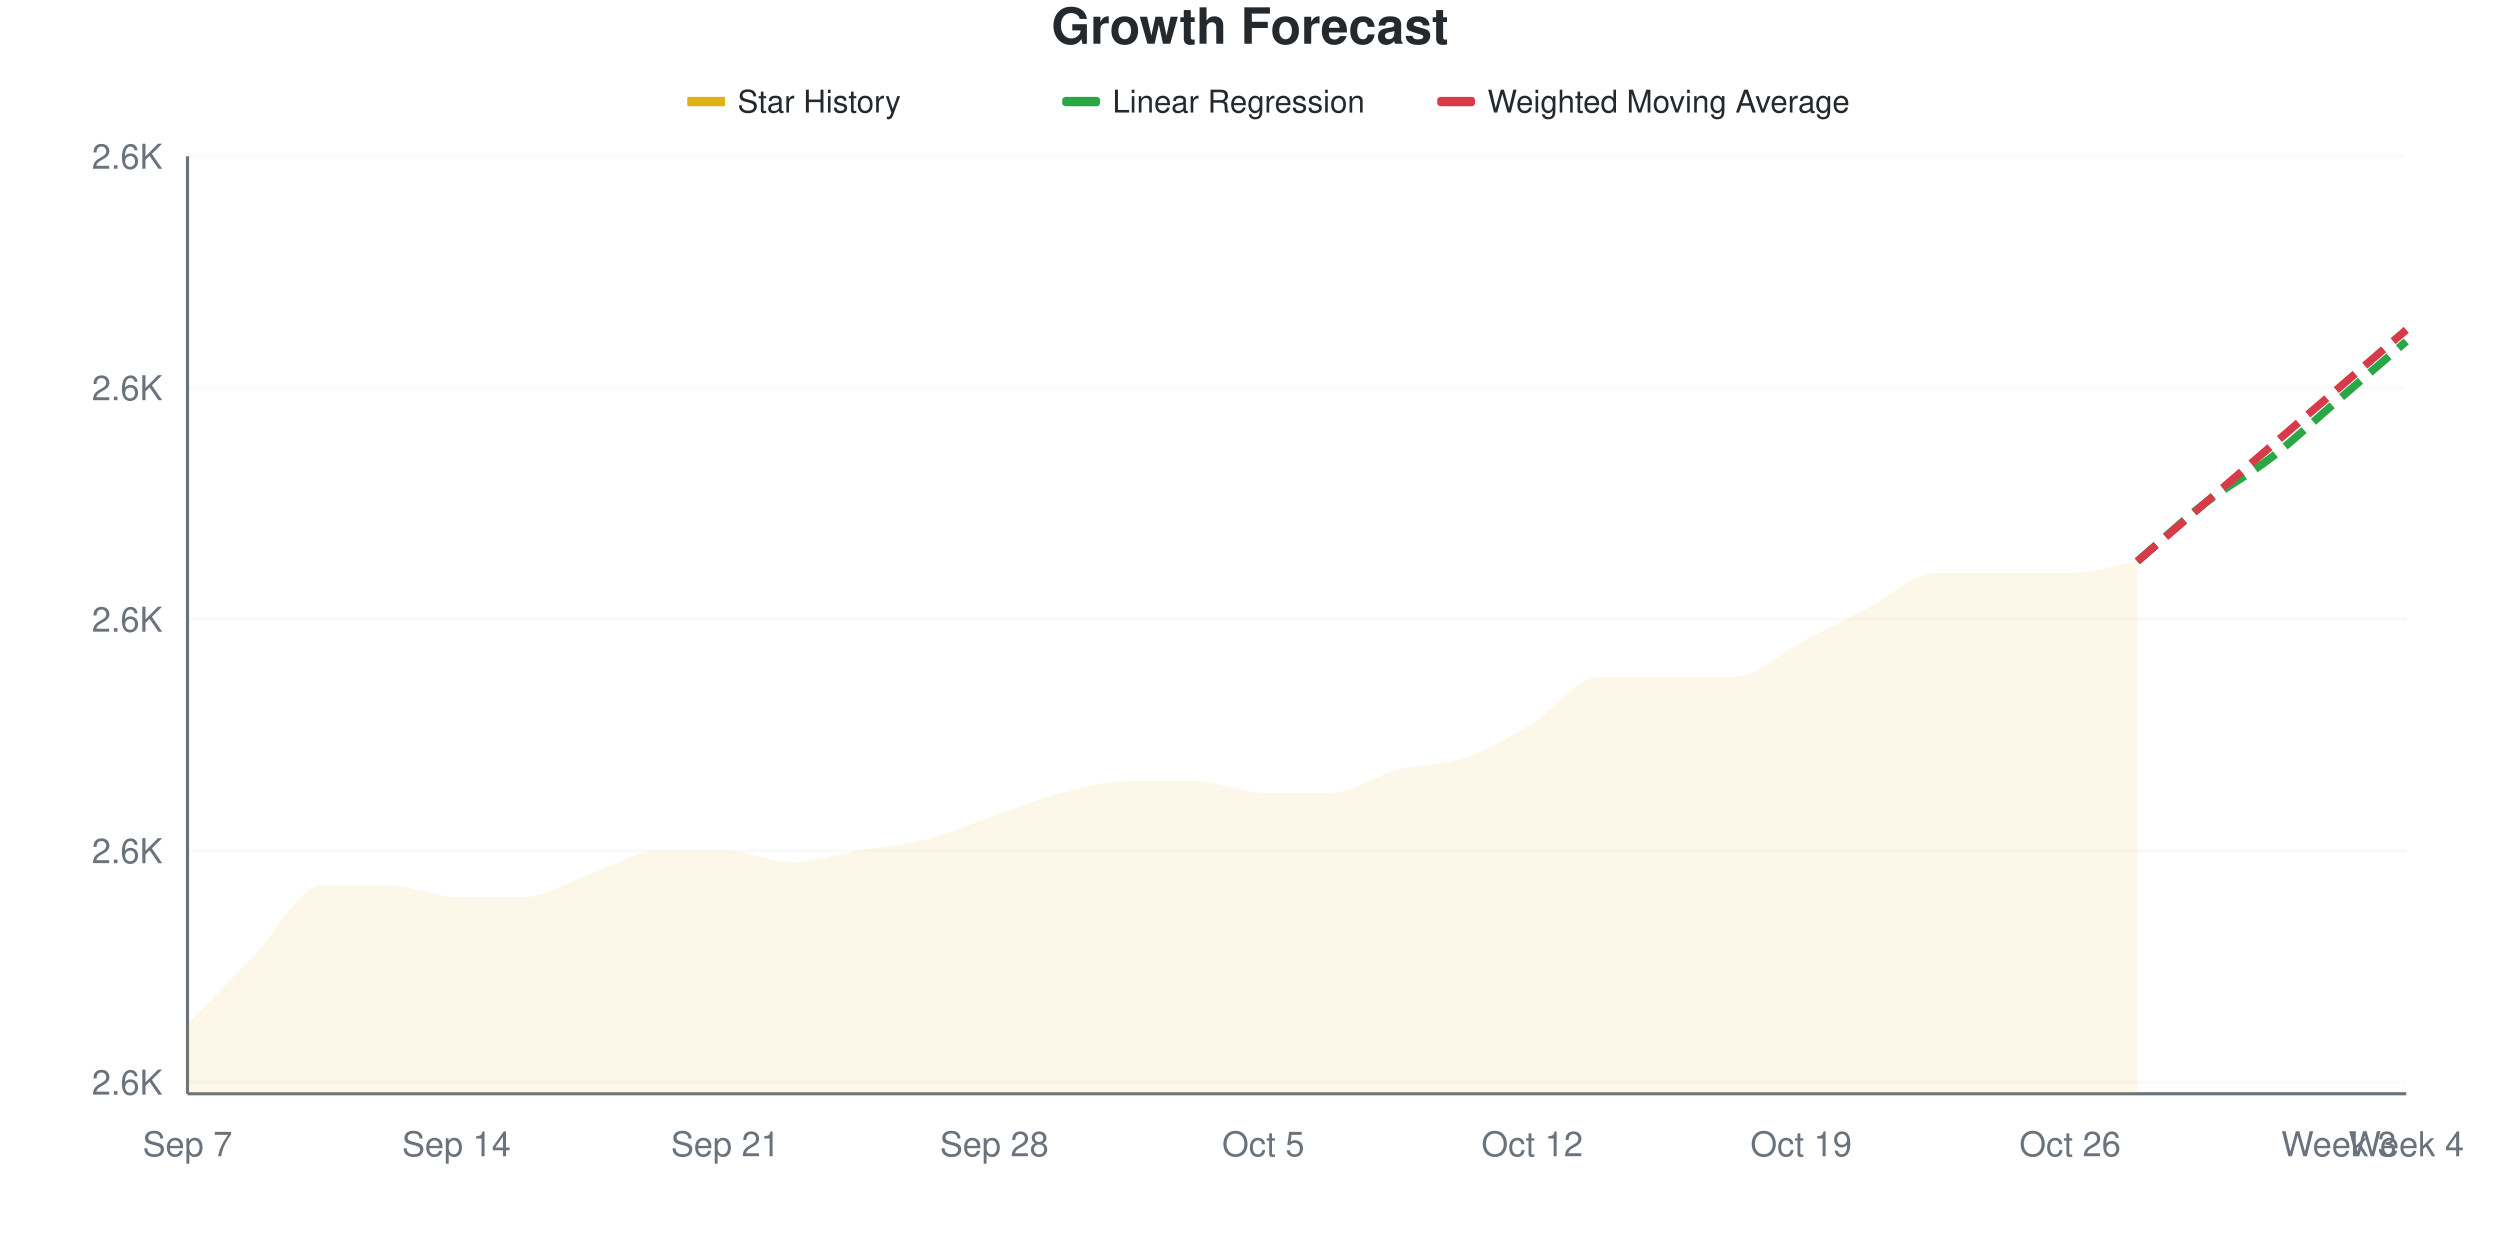
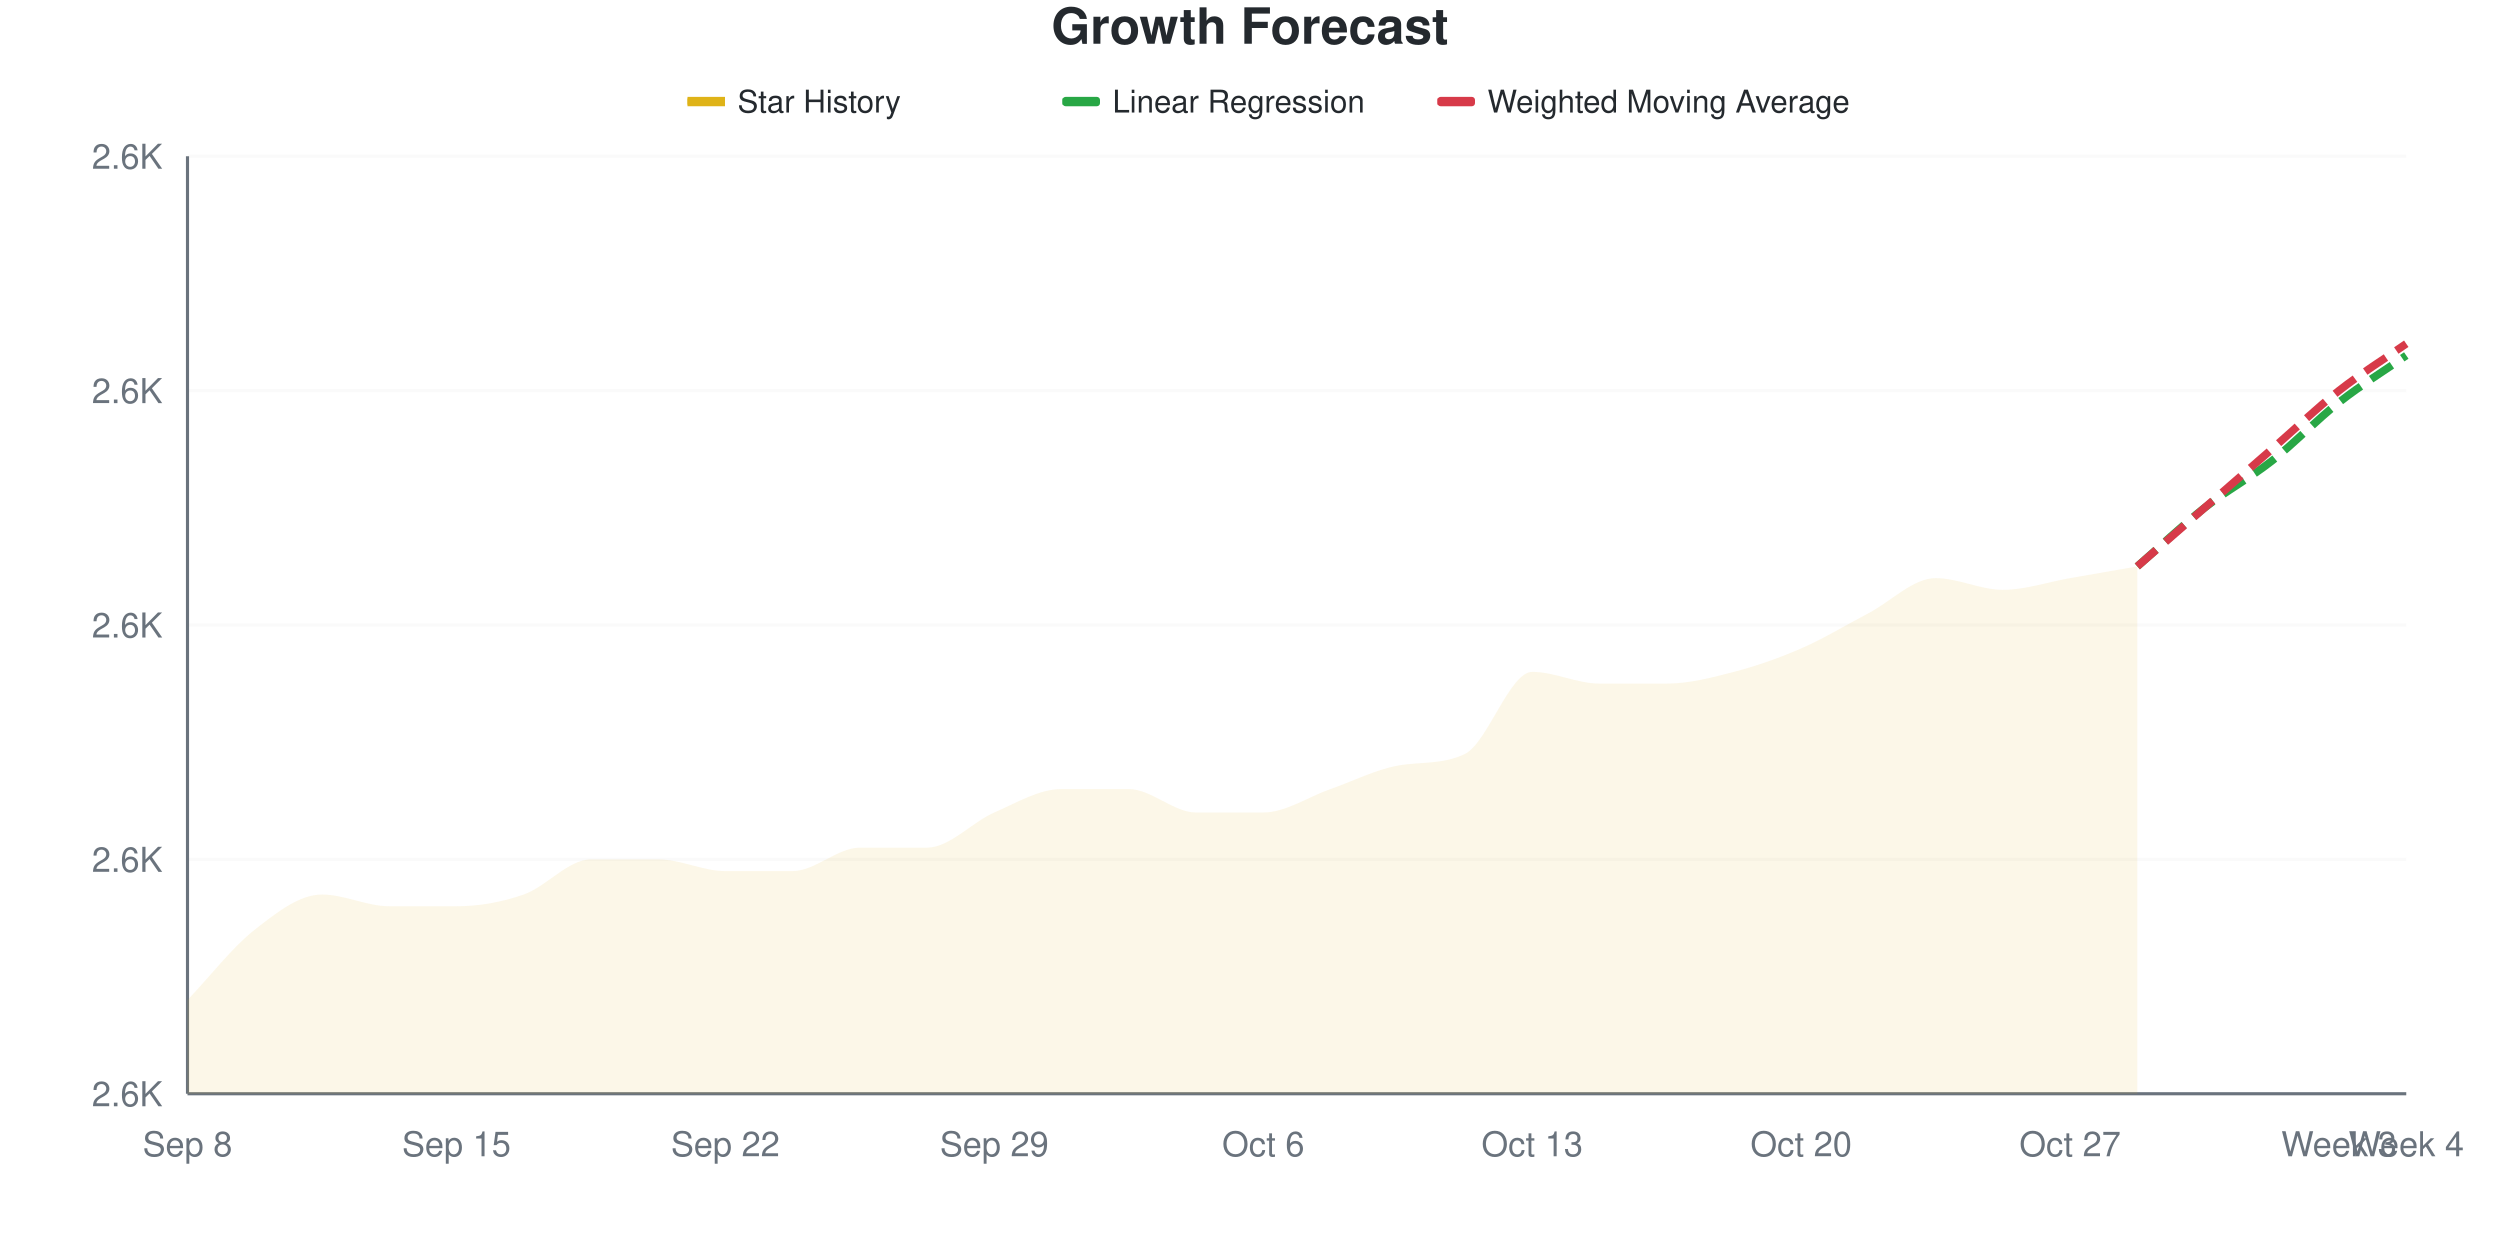
<svg xmlns="http://www.w3.org/2000/svg" viewBox="0 0 800 400" width="800" height="400">
  <style>
    @keyframes drawLine {
      to { stroke-dashoffset: 0; }
    }
    @keyframes fadeInPoint {
      from { opacity: 0; }
      to { opacity: 1; }
    }
    .data-line-0 {
-       stroke-dasharray: 1034;
-       stroke-dashoffset: 1034;
+       stroke-dasharray: 1051;
+       stroke-dashoffset: 1051;
      animation: drawLine 2s ease-out forwards;
    }
    .data-point {
      opacity: 0;
      animation: fadeInPoint 0.5s ease-out forwards;
    }
    .chart-bg { fill: #fff; }
    .chart-text { fill: #24292e; }
    .chart-muted { fill: #6a737d; }
    .chart-grid { stroke: #eee; }
    .chart-axis { stroke: #6a737d; }
    @media (prefers-color-scheme: dark) {
      .chart-bg { fill: #0d1117; }
      .chart-text { fill: #e6edf3; }
      .chart-muted { fill: #8b949e; }
      .chart-grid { stroke: #21262d; }
      .chart-axis { stroke: #8b949e; }
    }
  </style>
  <rect width="800" height="400" class="chart-bg" />
  <text x="400" y="14" text-anchor="middle" class="chart-text" font-size="16" font-weight="bold" font-family="-apple-system, BlinkMacSystemFont, 'Segoe UI', Helvetica, Arial, sans-serif">Growth Forecast</text>
  <g class="legend">
    <rect x="220" y="31" width="12" height="3" fill="#dfb317" />
    <line x1="220" y1="32.5" x2="232" y2="32.5" stroke="#dfb317" stroke-width="2" />
    <text x="236" y="36" class="chart-text" font-size="10" font-family="-apple-system, BlinkMacSystemFont, 'Segoe UI', Helvetica, Arial, sans-serif">Star History</text>
    <rect x="340" y="31" width="12" height="3" fill="#28a745" rx="1" />
    <line x1="340" y1="32.5" x2="352" y2="32.5" stroke="#28a745" stroke-width="2" stroke-dasharray="4,2" />
    <text x="356" y="36" class="chart-text" font-size="10" font-family="-apple-system, BlinkMacSystemFont, 'Segoe UI', Helvetica, Arial, sans-serif">Linear Regression</text>
    <rect x="460" y="31" width="12" height="3" fill="#d73a49" rx="1" />
    <line x1="460" y1="32.5" x2="472" y2="32.5" stroke="#d73a49" stroke-width="2" stroke-dasharray="4,2" />
    <text x="476" y="36" class="chart-text" font-size="10" font-family="-apple-system, BlinkMacSystemFont, 'Segoe UI', Helvetica, Arial, sans-serif">Weighted Moving Average</text>
  </g>
  <g class="grid">
-     <line x1="60" y1="346.296" x2="770" y2="346.296" class="chart-grid" stroke-opacity="0.3" />
-     <text x="52" y="350.296" text-anchor="end" class="chart-muted" font-size="11" font-family="-apple-system, BlinkMacSystemFont, 'Segoe UI', Helvetica, Arial, sans-serif">2.6K</text>
-     <line x1="60" y1="272.222" x2="770" y2="272.222" class="chart-grid" stroke-opacity="0.3" />
-     <text x="52" y="276.222" text-anchor="end" class="chart-muted" font-size="11" font-family="-apple-system, BlinkMacSystemFont, 'Segoe UI', Helvetica, Arial, sans-serif">2.6K</text>
-     <line x1="60" y1="198.148" x2="770" y2="198.148" class="chart-grid" stroke-opacity="0.3" />
-     <text x="52" y="202.148" text-anchor="end" class="chart-muted" font-size="11" font-family="-apple-system, BlinkMacSystemFont, 'Segoe UI', Helvetica, Arial, sans-serif">2.6K</text>
-     <line x1="60" y1="124.074" x2="770" y2="124.074" class="chart-grid" stroke-opacity="0.3" />
-     <text x="52" y="128.074" text-anchor="end" class="chart-muted" font-size="11" font-family="-apple-system, BlinkMacSystemFont, 'Segoe UI', Helvetica, Arial, sans-serif">2.6K</text>
+     <line x1="60" y1="350" x2="770" y2="350" class="chart-grid" stroke-opacity="0.3" />
+     <text x="52" y="354" text-anchor="end" class="chart-muted" font-size="11" font-family="-apple-system, BlinkMacSystemFont, 'Segoe UI', Helvetica, Arial, sans-serif">2.6K</text>
+     <line x1="60" y1="275" x2="770" y2="275" class="chart-grid" stroke-opacity="0.3" />
+     <text x="52" y="279" text-anchor="end" class="chart-muted" font-size="11" font-family="-apple-system, BlinkMacSystemFont, 'Segoe UI', Helvetica, Arial, sans-serif">2.6K</text>
+     <line x1="60" y1="200" x2="770" y2="200" class="chart-grid" stroke-opacity="0.3" />
+     <text x="52" y="204" text-anchor="end" class="chart-muted" font-size="11" font-family="-apple-system, BlinkMacSystemFont, 'Segoe UI', Helvetica, Arial, sans-serif">2.6K</text>
+     <line x1="60" y1="125" x2="770" y2="125" class="chart-grid" stroke-opacity="0.3" />
+     <text x="52" y="129" text-anchor="end" class="chart-muted" font-size="11" font-family="-apple-system, BlinkMacSystemFont, 'Segoe UI', Helvetica, Arial, sans-serif">2.6K</text>
    <line x1="60" y1="50" x2="770" y2="50" class="chart-grid" stroke-opacity="0.3" />
    <text x="52" y="54" text-anchor="end" class="chart-muted" font-size="11" font-family="-apple-system, BlinkMacSystemFont, 'Segoe UI', Helvetica, Arial, sans-serif">2.6K</text>
  </g>
  <g class="milestones">
    
  </g>
  <g class="x-axis">
-     <text x="60" y="370" text-anchor="middle" class="chart-muted" font-size="11" font-family="-apple-system, BlinkMacSystemFont, 'Segoe UI', Helvetica, Arial, sans-serif">Sep 7</text>
-     <text x="146.061" y="370" text-anchor="middle" class="chart-muted" font-size="11" font-family="-apple-system, BlinkMacSystemFont, 'Segoe UI', Helvetica, Arial, sans-serif">Sep 14</text>
-     <text x="232.121" y="370" text-anchor="middle" class="chart-muted" font-size="11" font-family="-apple-system, BlinkMacSystemFont, 'Segoe UI', Helvetica, Arial, sans-serif">Sep 21</text>
-     <text x="318.182" y="370" text-anchor="middle" class="chart-muted" font-size="11" font-family="-apple-system, BlinkMacSystemFont, 'Segoe UI', Helvetica, Arial, sans-serif">Sep 28</text>
-     <text x="404.242" y="370" text-anchor="middle" class="chart-muted" font-size="11" font-family="-apple-system, BlinkMacSystemFont, 'Segoe UI', Helvetica, Arial, sans-serif">Oct 5</text>
-     <text x="490.303" y="370" text-anchor="middle" class="chart-muted" font-size="11" font-family="-apple-system, BlinkMacSystemFont, 'Segoe UI', Helvetica, Arial, sans-serif">Oct 12</text>
-     <text x="576.364" y="370" text-anchor="middle" class="chart-muted" font-size="11" font-family="-apple-system, BlinkMacSystemFont, 'Segoe UI', Helvetica, Arial, sans-serif">Oct 19</text>
-     <text x="662.424" y="370" text-anchor="middle" class="chart-muted" font-size="11" font-family="-apple-system, BlinkMacSystemFont, 'Segoe UI', Helvetica, Arial, sans-serif">Oct 26</text>
+     <text x="60" y="370" text-anchor="middle" class="chart-muted" font-size="11" font-family="-apple-system, BlinkMacSystemFont, 'Segoe UI', Helvetica, Arial, sans-serif">Sep 8</text>
+     <text x="146.061" y="370" text-anchor="middle" class="chart-muted" font-size="11" font-family="-apple-system, BlinkMacSystemFont, 'Segoe UI', Helvetica, Arial, sans-serif">Sep 15</text>
+     <text x="232.121" y="370" text-anchor="middle" class="chart-muted" font-size="11" font-family="-apple-system, BlinkMacSystemFont, 'Segoe UI', Helvetica, Arial, sans-serif">Sep 22</text>
+     <text x="318.182" y="370" text-anchor="middle" class="chart-muted" font-size="11" font-family="-apple-system, BlinkMacSystemFont, 'Segoe UI', Helvetica, Arial, sans-serif">Sep 29</text>
+     <text x="404.242" y="370" text-anchor="middle" class="chart-muted" font-size="11" font-family="-apple-system, BlinkMacSystemFont, 'Segoe UI', Helvetica, Arial, sans-serif">Oct 6</text>
+     <text x="490.303" y="370" text-anchor="middle" class="chart-muted" font-size="11" font-family="-apple-system, BlinkMacSystemFont, 'Segoe UI', Helvetica, Arial, sans-serif">Oct 13</text>
+     <text x="576.364" y="370" text-anchor="middle" class="chart-muted" font-size="11" font-family="-apple-system, BlinkMacSystemFont, 'Segoe UI', Helvetica, Arial, sans-serif">Oct 20</text>
+     <text x="662.424" y="370" text-anchor="middle" class="chart-muted" font-size="11" font-family="-apple-system, BlinkMacSystemFont, 'Segoe UI', Helvetica, Arial, sans-serif">Oct 27</text>
    <text x="748.485" y="370" text-anchor="middle" class="chart-muted" font-size="11" font-family="-apple-system, BlinkMacSystemFont, 'Segoe UI', Helvetica, Arial, sans-serif">Week 3</text>
    <text x="770" y="370" text-anchor="middle" class="chart-muted" font-size="11" font-family="-apple-system, BlinkMacSystemFont, 'Segoe UI', Helvetica, Arial, sans-serif">Week 4</text>
  </g>
  <line x1="60" y1="50" x2="60" y2="350" class="chart-axis" stroke-width="1" />
  <line x1="60" y1="350" x2="770" y2="350" class="chart-axis" stroke-width="1" />
-   <path d="M60,350 L60,327.778 C67.172,320.37 74.343,312.963 81.515,305.556 C88.687,298.148 95.859,283.333 103.03,283.333 C110.202,283.333 117.374,283.333 124.545,283.333 C131.717,283.333 138.889,287.037 146.061,287.037 C153.232,287.037 160.404,287.037 167.576,287.037 C174.747,287.037 181.919,282.099 189.091,279.63 C196.263,277.16 203.434,272.222 210.606,272.222 C217.778,272.222 224.949,272.222 232.121,272.222 C239.293,272.222 246.465,275.926 253.636,275.926 C260.808,275.926 267.98,273.457 275.152,272.222 C282.323,270.988 289.495,270.37 296.667,268.519 C303.838,266.667 311.01,263.58 318.182,261.111 C325.354,258.642 332.525,255.556 339.697,253.704 C346.869,251.852 354.04,250 361.212,250 C368.384,250 375.556,250 382.727,250 C389.899,250 397.071,253.704 404.242,253.704 C411.414,253.704 418.586,253.704 425.758,253.704 C432.929,253.704 440.101,248.148 447.273,246.296 C454.444,244.444 461.616,245.062 468.788,242.593 C475.96,240.123 483.131,235.802 490.303,231.481 C497.475,227.16 504.646,216.667 511.818,216.667 C518.99,216.667 526.162,216.667 533.333,216.667 C540.505,216.667 547.677,216.667 554.848,216.667 C562.02,216.667 569.192,209.259 576.364,205.556 C583.535,201.852 590.707,198.148 597.879,194.444 C605.051,190.741 612.222,183.333 619.394,183.333 C626.566,183.333 633.737,183.333 640.909,183.333 C648.081,183.333 655.253,183.333 662.424,183.333 C669.596,183.333 676.768,180.864 683.939,179.63 L683.939,350 L60,350 Z" fill="#dfb317" fill-opacity="0.1" />
-   <path d="M60,350 L60,327.778 C67.172,320.37 74.343,312.963 81.515,305.556 C88.687,298.148 95.859,283.333 103.03,283.333 C110.202,283.333 117.374,283.333 124.545,283.333 C131.717,283.333 138.889,287.037 146.061,287.037 C153.232,287.037 160.404,287.037 167.576,287.037 C174.747,287.037 181.919,282.099 189.091,279.63 C196.263,277.16 203.434,272.222 210.606,272.222 C217.778,272.222 224.949,272.222 232.121,272.222 C239.293,272.222 246.465,275.926 253.636,275.926 C260.808,275.926 267.98,273.457 275.152,272.222 C282.323,270.988 289.495,270.37 296.667,268.519 C303.838,266.667 311.01,263.58 318.182,261.111 C325.354,258.642 332.525,255.556 339.697,253.704 C346.869,251.852 354.04,250 361.212,250 C368.384,250 375.556,250 382.727,250 C389.899,250 397.071,253.704 404.242,253.704 C411.414,253.704 418.586,253.704 425.758,253.704 C432.929,253.704 440.101,248.148 447.273,246.296 C454.444,244.444 461.616,245.062 468.788,242.593 C475.96,240.123 483.131,235.802 490.303,231.481 C497.475,227.16 504.646,216.667 511.818,216.667 C518.99,216.667 526.162,216.667 533.333,216.667 C540.505,216.667 547.677,216.667 554.848,216.667 C562.02,216.667 569.192,209.259 576.364,205.556 C583.535,201.852 590.707,198.148 597.879,194.444 C605.051,190.741 612.222,183.333 619.394,183.333 C626.566,183.333 633.737,183.333 640.909,183.333 C648.081,183.333 655.253,183.333 662.424,183.333 C669.596,183.333 676.768,180.864 683.939,179.63" fill="none" stroke="#dfb317" stroke-width="2.5" class="data-line-0" />
-   <path d="M683.939,179.63 C691.111,173.457 698.283,166.667 705.455,161.111 C712.626,155.556 719.798,151.852 726.97,146.296 C734.141,140.741 741.313,133.951 748.485,127.778 C755.657,121.605 762.828,115.432 770,109.259" fill="none" stroke="#28a745" stroke-width="2.5" stroke-dasharray="8,4" />
-   <path d="M683.939,179.63 C691.111,173.457 698.283,167.284 705.455,161.111 C712.626,154.938 719.798,148.765 726.97,142.593 C734.141,136.42 741.313,130.247 748.485,124.074 C755.657,117.901 762.828,111.728 770,105.556" fill="none" stroke="#d73a49" stroke-width="2.5" stroke-dasharray="8,4" />
+   <path d="M60,350 L60,320 C67.172,312.5 74.343,303.125 81.515,297.5 C88.687,291.875 95.859,286.25 103.03,286.25 C110.202,286.25 117.374,290 124.545,290 C131.717,290 138.889,290 146.061,290 C153.232,290 160.404,288.75 167.576,286.25 C174.747,283.75 181.919,275 189.091,275 C196.263,275 203.434,275 210.606,275 C217.778,275 224.949,278.75 232.121,278.75 C239.293,278.75 246.465,278.75 253.636,278.75 C260.808,278.75 267.98,271.25 275.152,271.25 C282.323,271.25 289.495,271.25 296.667,271.25 C303.838,271.25 311.01,263.125 318.182,260 C325.354,256.875 332.525,252.5 339.697,252.5 C346.869,252.5 354.04,252.5 361.212,252.5 C368.384,252.5 375.556,260 382.727,260 C389.899,260 397.071,260 404.242,260 C411.414,260 418.586,255 425.758,252.5 C432.929,250 440.101,246.317 447.273,245 C454.444,243.683 461.616,244.761 468.788,241.25 C475.96,237.739 483.131,215 490.303,215 C497.475,215 504.646,218.75 511.818,218.75 C518.99,218.75 526.162,218.75 533.333,218.75 C540.505,218.75 547.677,216.875 554.848,215 C562.02,213.125 569.192,210.625 576.364,207.5 C583.535,204.375 590.707,200 597.879,196.25 C605.051,192.5 612.222,185 619.394,185 C626.566,185 633.737,188.75 640.909,188.75 C648.081,188.75 655.253,186.25 662.424,185 C669.596,183.75 676.768,182.5 683.939,181.25 L683.939,350 L60,350 Z" fill="#dfb317" fill-opacity="0.1" />
+   <path d="M60,350 L60,320 C67.172,312.5 74.343,303.125 81.515,297.5 C88.687,291.875 95.859,286.25 103.03,286.25 C110.202,286.25 117.374,290 124.545,290 C131.717,290 138.889,290 146.061,290 C153.232,290 160.404,288.75 167.576,286.25 C174.747,283.75 181.919,275 189.091,275 C196.263,275 203.434,275 210.606,275 C217.778,275 224.949,278.75 232.121,278.75 C239.293,278.75 246.465,278.75 253.636,278.75 C260.808,278.75 267.98,271.25 275.152,271.25 C282.323,271.25 289.495,271.25 296.667,271.25 C303.838,271.25 311.01,263.125 318.182,260 C325.354,256.875 332.525,252.5 339.697,252.5 C346.869,252.5 354.04,252.5 361.212,252.5 C368.384,252.5 375.556,260 382.727,260 C389.899,260 397.071,260 404.242,260 C411.414,260 418.586,255 425.758,252.5 C432.929,250 440.101,246.317 447.273,245 C454.444,243.683 461.616,244.761 468.788,241.25 C475.96,237.739 483.131,215 490.303,215 C497.475,215 504.646,218.75 511.818,218.75 C518.99,218.75 526.162,218.75 533.333,218.75 C540.505,218.75 547.677,216.875 554.848,215 C562.02,213.125 569.192,210.625 576.364,207.5 C583.535,204.375 590.707,200 597.879,196.25 C605.051,192.5 612.222,185 619.394,185 C626.566,185 633.737,188.75 640.909,188.75 C648.081,188.75 655.253,186.25 662.424,185 C669.596,183.75 676.768,182.5 683.939,181.25" fill="none" stroke="#dfb317" stroke-width="2.5" class="data-line-0" />
+   <path d="M683.939,181.25 C691.111,175 698.283,168.125 705.455,162.5 C712.626,156.875 719.798,153.125 726.97,147.5 C734.141,141.875 741.313,134.375 748.485,128.75 C755.657,123.125 762.828,118.75 770,113.75" fill="none" stroke="#28a745" stroke-width="2.5" stroke-dasharray="8,4" />
+   <path d="M683.939,181.25 C691.111,175 698.283,168.75 705.455,162.5 C712.626,156.25 719.798,150 726.97,143.75 C734.141,137.5 741.313,130.625 748.485,125 C755.657,119.375 762.828,115 770,110" fill="none" stroke="#d73a49" stroke-width="2.5" stroke-dasharray="8,4" />
  <g class="points">
-     <circle cx="60" cy="327.778" r="4" fill="#dfb317" class="data-point" style="animation-delay: 1.50s" />
-     <circle cx="81.515" cy="305.556" r="4" fill="#dfb317" class="data-point" style="animation-delay: 1.55s" />
-     <circle cx="103.03" cy="283.333" r="4" fill="#dfb317" class="data-point" style="animation-delay: 1.60s" />
-     <circle cx="124.545" cy="283.333" r="4" fill="#dfb317" class="data-point" style="animation-delay: 1.65s" />
-     <circle cx="146.061" cy="287.037" r="4" fill="#dfb317" class="data-point" style="animation-delay: 1.70s" />
-     <circle cx="167.576" cy="287.037" r="4" fill="#dfb317" class="data-point" style="animation-delay: 1.75s" />
-     <circle cx="189.091" cy="279.63" r="4" fill="#dfb317" class="data-point" style="animation-delay: 1.80s" />
-     <circle cx="210.606" cy="272.222" r="4" fill="#dfb317" class="data-point" style="animation-delay: 1.85s" />
-     <circle cx="232.121" cy="272.222" r="4" fill="#dfb317" class="data-point" style="animation-delay: 1.90s" />
-     <circle cx="253.636" cy="275.926" r="4" fill="#dfb317" class="data-point" style="animation-delay: 1.95s" />
-     <circle cx="275.152" cy="272.222" r="4" fill="#dfb317" class="data-point" style="animation-delay: 2.00s" />
-     <circle cx="296.667" cy="268.519" r="4" fill="#dfb317" class="data-point" style="animation-delay: 2.05s" />
-     <circle cx="318.182" cy="261.111" r="4" fill="#dfb317" class="data-point" style="animation-delay: 2.10s" />
-     <circle cx="339.697" cy="253.704" r="4" fill="#dfb317" class="data-point" style="animation-delay: 2.15s" />
-     <circle cx="361.212" cy="250" r="4" fill="#dfb317" class="data-point" style="animation-delay: 2.20s" />
-     <circle cx="382.727" cy="250" r="4" fill="#dfb317" class="data-point" style="animation-delay: 2.25s" />
-     <circle cx="404.242" cy="253.704" r="4" fill="#dfb317" class="data-point" style="animation-delay: 2.30s" />
-     <circle cx="425.758" cy="253.704" r="4" fill="#dfb317" class="data-point" style="animation-delay: 2.35s" />
-     <circle cx="447.273" cy="246.296" r="4" fill="#dfb317" class="data-point" style="animation-delay: 2.40s" />
-     <circle cx="468.788" cy="242.593" r="4" fill="#dfb317" class="data-point" style="animation-delay: 2.45s" />
-     <circle cx="490.303" cy="231.481" r="4" fill="#dfb317" class="data-point" style="animation-delay: 2.50s" />
-     <circle cx="511.818" cy="216.667" r="4" fill="#dfb317" class="data-point" style="animation-delay: 2.55s" />
-     <circle cx="533.333" cy="216.667" r="4" fill="#dfb317" class="data-point" style="animation-delay: 2.60s" />
-     <circle cx="554.848" cy="216.667" r="4" fill="#dfb317" class="data-point" style="animation-delay: 2.65s" />
-     <circle cx="576.364" cy="205.556" r="4" fill="#dfb317" class="data-point" style="animation-delay: 2.70s" />
-     <circle cx="597.879" cy="194.444" r="4" fill="#dfb317" class="data-point" style="animation-delay: 2.75s" />
-     <circle cx="619.394" cy="183.333" r="4" fill="#dfb317" class="data-point" style="animation-delay: 2.80s" />
-     <circle cx="640.909" cy="183.333" r="4" fill="#dfb317" class="data-point" style="animation-delay: 2.85s" />
-     <circle cx="662.424" cy="183.333" r="4" fill="#dfb317" class="data-point" style="animation-delay: 2.90s" />
-     <circle cx="683.939" cy="179.63" r="4" fill="#dfb317" class="data-point" style="animation-delay: 2.95s" />
+     <circle cx="60" cy="320" r="4" fill="#dfb317" class="data-point" style="animation-delay: 1.50s" />
+     <circle cx="81.515" cy="297.5" r="4" fill="#dfb317" class="data-point" style="animation-delay: 1.55s" />
+     <circle cx="103.03" cy="286.25" r="4" fill="#dfb317" class="data-point" style="animation-delay: 1.60s" />
+     <circle cx="124.545" cy="290" r="4" fill="#dfb317" class="data-point" style="animation-delay: 1.65s" />
+     <circle cx="146.061" cy="290" r="4" fill="#dfb317" class="data-point" style="animation-delay: 1.70s" />
+     <circle cx="167.576" cy="286.25" r="4" fill="#dfb317" class="data-point" style="animation-delay: 1.75s" />
+     <circle cx="189.091" cy="275" r="4" fill="#dfb317" class="data-point" style="animation-delay: 1.80s" />
+     <circle cx="210.606" cy="275" r="4" fill="#dfb317" class="data-point" style="animation-delay: 1.85s" />
+     <circle cx="232.121" cy="278.75" r="4" fill="#dfb317" class="data-point" style="animation-delay: 1.90s" />
+     <circle cx="253.636" cy="278.75" r="4" fill="#dfb317" class="data-point" style="animation-delay: 1.95s" />
+     <circle cx="275.152" cy="271.25" r="4" fill="#dfb317" class="data-point" style="animation-delay: 2.00s" />
+     <circle cx="296.667" cy="271.25" r="4" fill="#dfb317" class="data-point" style="animation-delay: 2.05s" />
+     <circle cx="318.182" cy="260" r="4" fill="#dfb317" class="data-point" style="animation-delay: 2.10s" />
+     <circle cx="339.697" cy="252.5" r="4" fill="#dfb317" class="data-point" style="animation-delay: 2.15s" />
+     <circle cx="361.212" cy="252.5" r="4" fill="#dfb317" class="data-point" style="animation-delay: 2.20s" />
+     <circle cx="382.727" cy="260" r="4" fill="#dfb317" class="data-point" style="animation-delay: 2.25s" />
+     <circle cx="404.242" cy="260" r="4" fill="#dfb317" class="data-point" style="animation-delay: 2.30s" />
+     <circle cx="425.758" cy="252.5" r="4" fill="#dfb317" class="data-point" style="animation-delay: 2.35s" />
+     <circle cx="447.273" cy="245" r="4" fill="#dfb317" class="data-point" style="animation-delay: 2.40s" />
+     <circle cx="468.788" cy="241.25" r="4" fill="#dfb317" class="data-point" style="animation-delay: 2.45s" />
+     <circle cx="490.303" cy="215" r="4" fill="#dfb317" class="data-point" style="animation-delay: 2.50s" />
+     <circle cx="511.818" cy="218.75" r="4" fill="#dfb317" class="data-point" style="animation-delay: 2.55s" />
+     <circle cx="533.333" cy="218.75" r="4" fill="#dfb317" class="data-point" style="animation-delay: 2.60s" />
+     <circle cx="554.848" cy="215" r="4" fill="#dfb317" class="data-point" style="animation-delay: 2.65s" />
+     <circle cx="576.364" cy="207.5" r="4" fill="#dfb317" class="data-point" style="animation-delay: 2.70s" />
+     <circle cx="597.879" cy="196.25" r="4" fill="#dfb317" class="data-point" style="animation-delay: 2.75s" />
+     <circle cx="619.394" cy="185" r="4" fill="#dfb317" class="data-point" style="animation-delay: 2.80s" />
+     <circle cx="640.909" cy="188.75" r="4" fill="#dfb317" class="data-point" style="animation-delay: 2.85s" />
+     <circle cx="662.424" cy="185" r="4" fill="#dfb317" class="data-point" style="animation-delay: 2.90s" />
+     <circle cx="683.939" cy="181.25" r="4" fill="#dfb317" class="data-point" style="animation-delay: 2.95s" />
  </g>
</svg>
